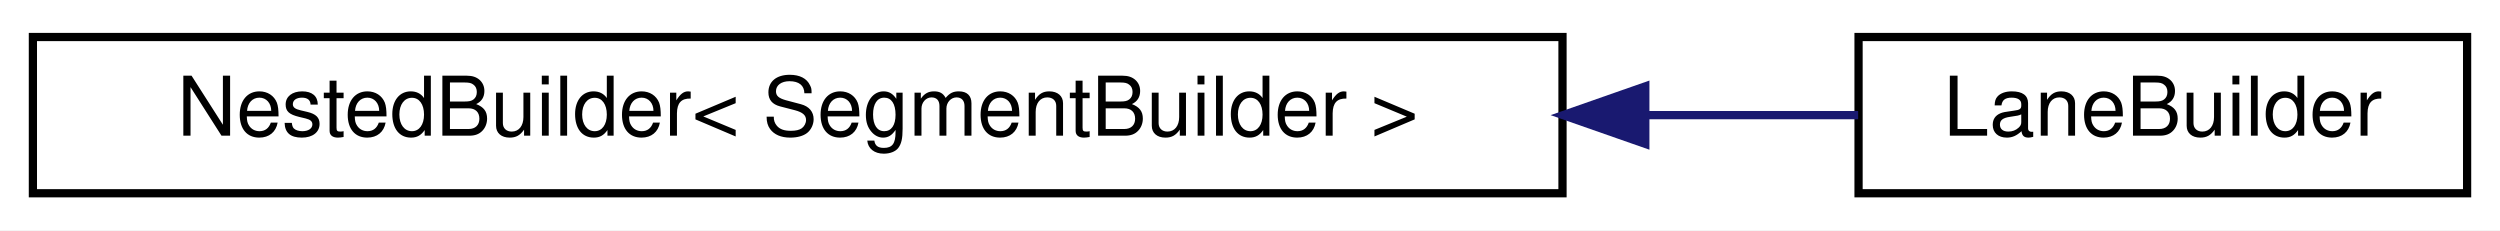
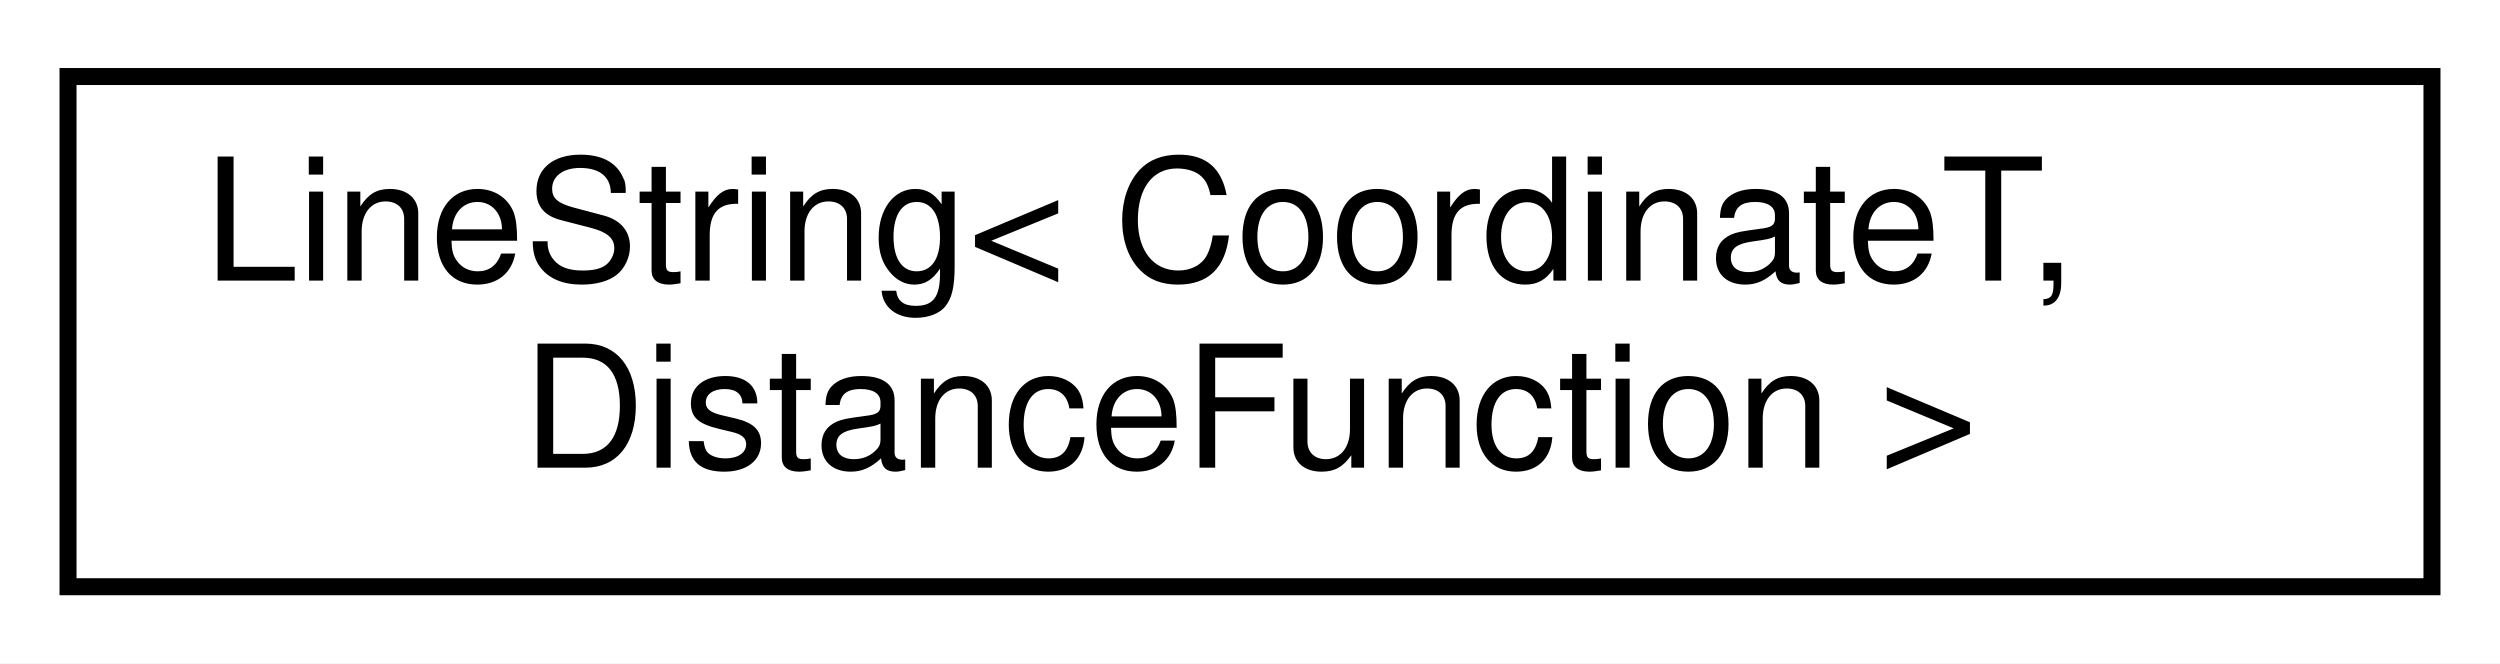
- <svg xmlns="http://www.w3.org/2000/svg" xmlns:xlink="http://www.w3.org/1999/xlink" width="304pt" height="28pt" viewBox="0.00 0.00 304.00 28.00">
-   <g id="graph0" class="graph" transform="scale(1 1) rotate(0) translate(4 24)">
-     <polygon fill="white" stroke="transparent" points="-4,4 -4,-24 300,-24 300,4 -4,4" />
+ <svg xmlns="http://www.w3.org/2000/svg" xmlns:xlink="http://www.w3.org/1999/xlink" width="147pt" height="39pt" viewBox="0.00 0.00 147.00 39.00">
+   <g id="graph0" class="graph" transform="scale(1 1) rotate(0) translate(4 35)">
+     <polygon fill="white" stroke="transparent" points="-4,4 -4,-35 143,-35 143,4 -4,4" />
    <g id="node1" class="node">
      <g id="a_node1">
-         <a xlink:href="classmaliput__sparse_1_1builder_1_1details_1_1_nested_builder.html" target="_top" xlink:title=" ">
-           <polygon fill="white" stroke="black" points="0,-0.5 0,-19.5 186,-19.5 186,-0.5 0,-0.5" />
-           <text text-anchor="middle" x="93" y="-7.5" font-family="Helvetica,sans-Serif" font-size="10.00">NestedBuilder&lt; SegmentBuilder &gt;</text>
+         <a xlink:href="classmaliput__sparse_1_1geometry_1_1_line_string.html" target="_top" xlink:title="Defines a polyline in the CoordinateT domain composed of at least 2 points.">
+           <polygon fill="white" stroke="black" points="0,-0.5 0,-30.5 139,-30.5 139,-0.5 0,-0.5" />
+           <text text-anchor="start" x="8" y="-18.5" font-family="Helvetica,sans-Serif" font-size="10.00">LineString&lt; CoordinateT,</text>
+           <text text-anchor="middle" x="69.5" y="-7.5" font-family="Helvetica,sans-Serif" font-size="10.00"> DistanceFunction &gt;</text>
        </a>
      </g>
    </g>
-     <g id="node2" class="node">
-       <g id="a_node2">
-         <a xlink:href="classmaliput__sparse_1_1builder_1_1_lane_builder.html" target="_top" xlink:title="Builder class for maliput::api::Lanes.">
-           <polygon fill="white" stroke="black" points="222,-0.5 222,-19.5 296,-19.5 296,-0.5 222,-0.5" />
-           <text text-anchor="middle" x="259" y="-7.5" font-family="Helvetica,sans-Serif" font-size="10.00">LaneBuilder</text>
-         </a>
-       </g>
-     </g>
-     <g id="edge1" class="edge">
-       <path fill="none" stroke="midnightblue" d="M196.1,-10C205.24,-10 214.02,-10 221.95,-10" />
-       <polygon fill="midnightblue" stroke="midnightblue" points="196.07,-6.5 186.07,-10 196.07,-13.5 196.07,-6.5" />
-     </g>
  </g>
</svg>
